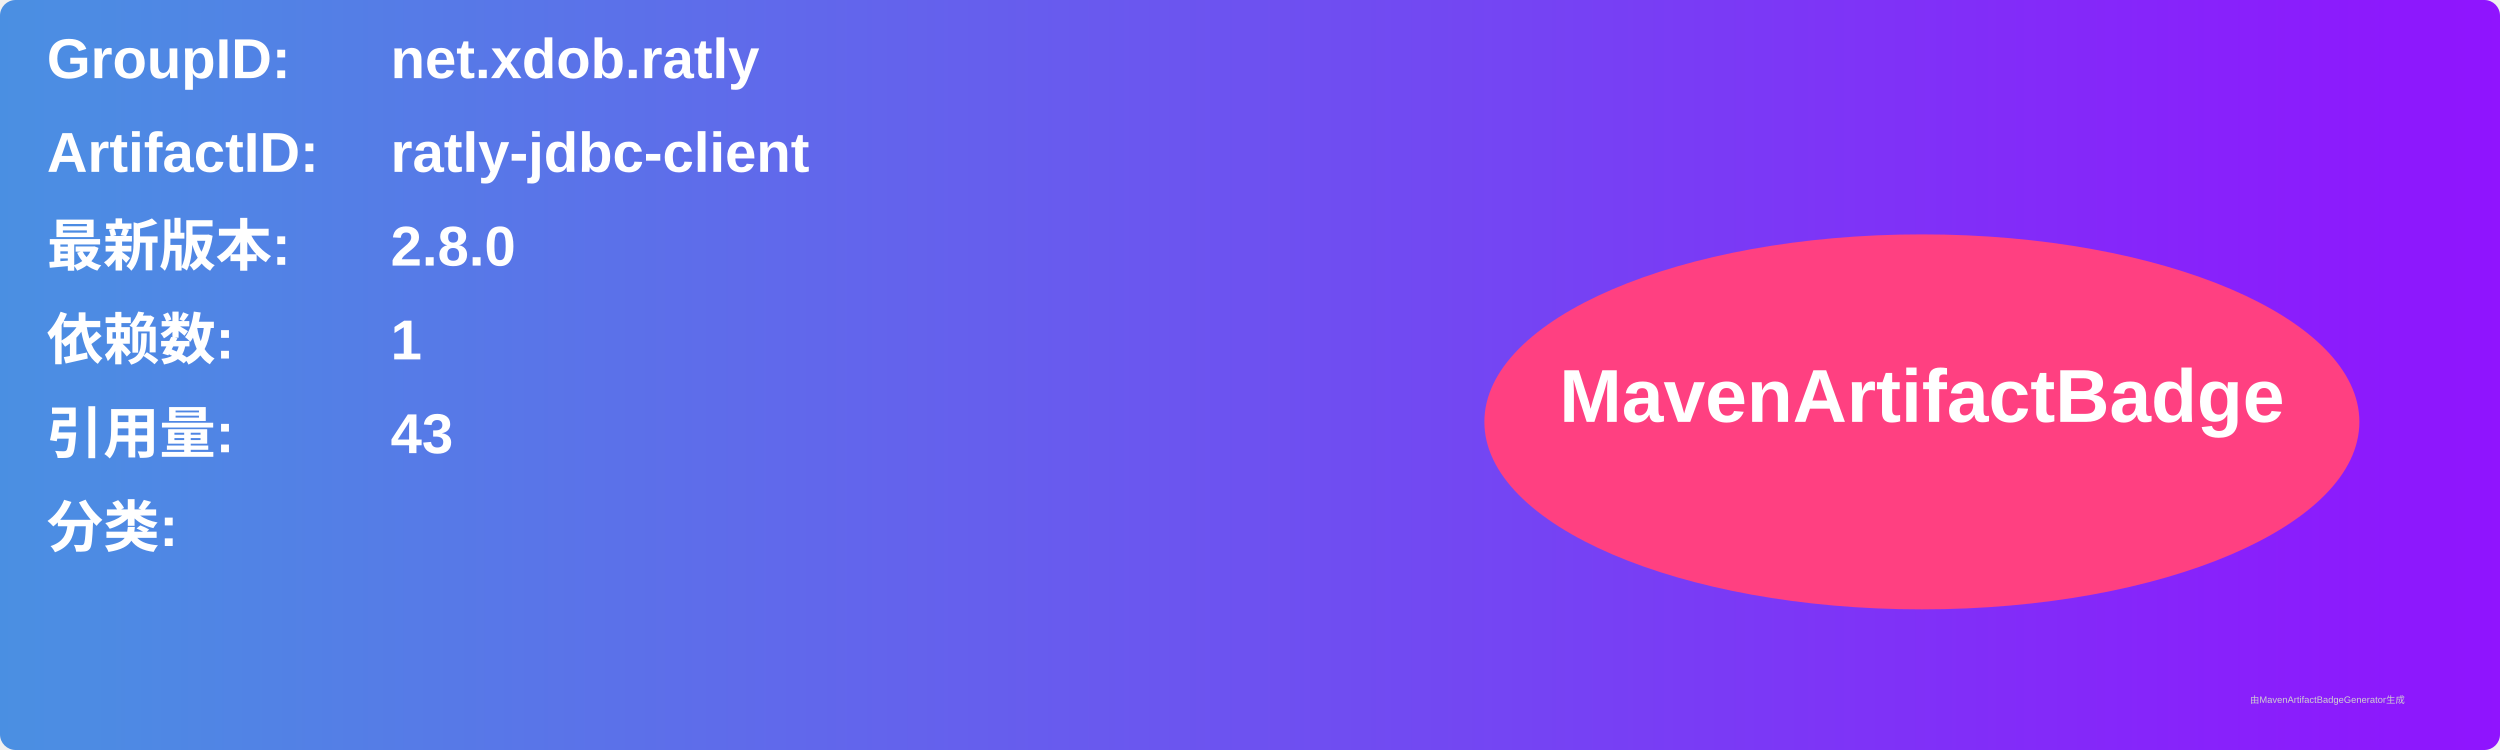
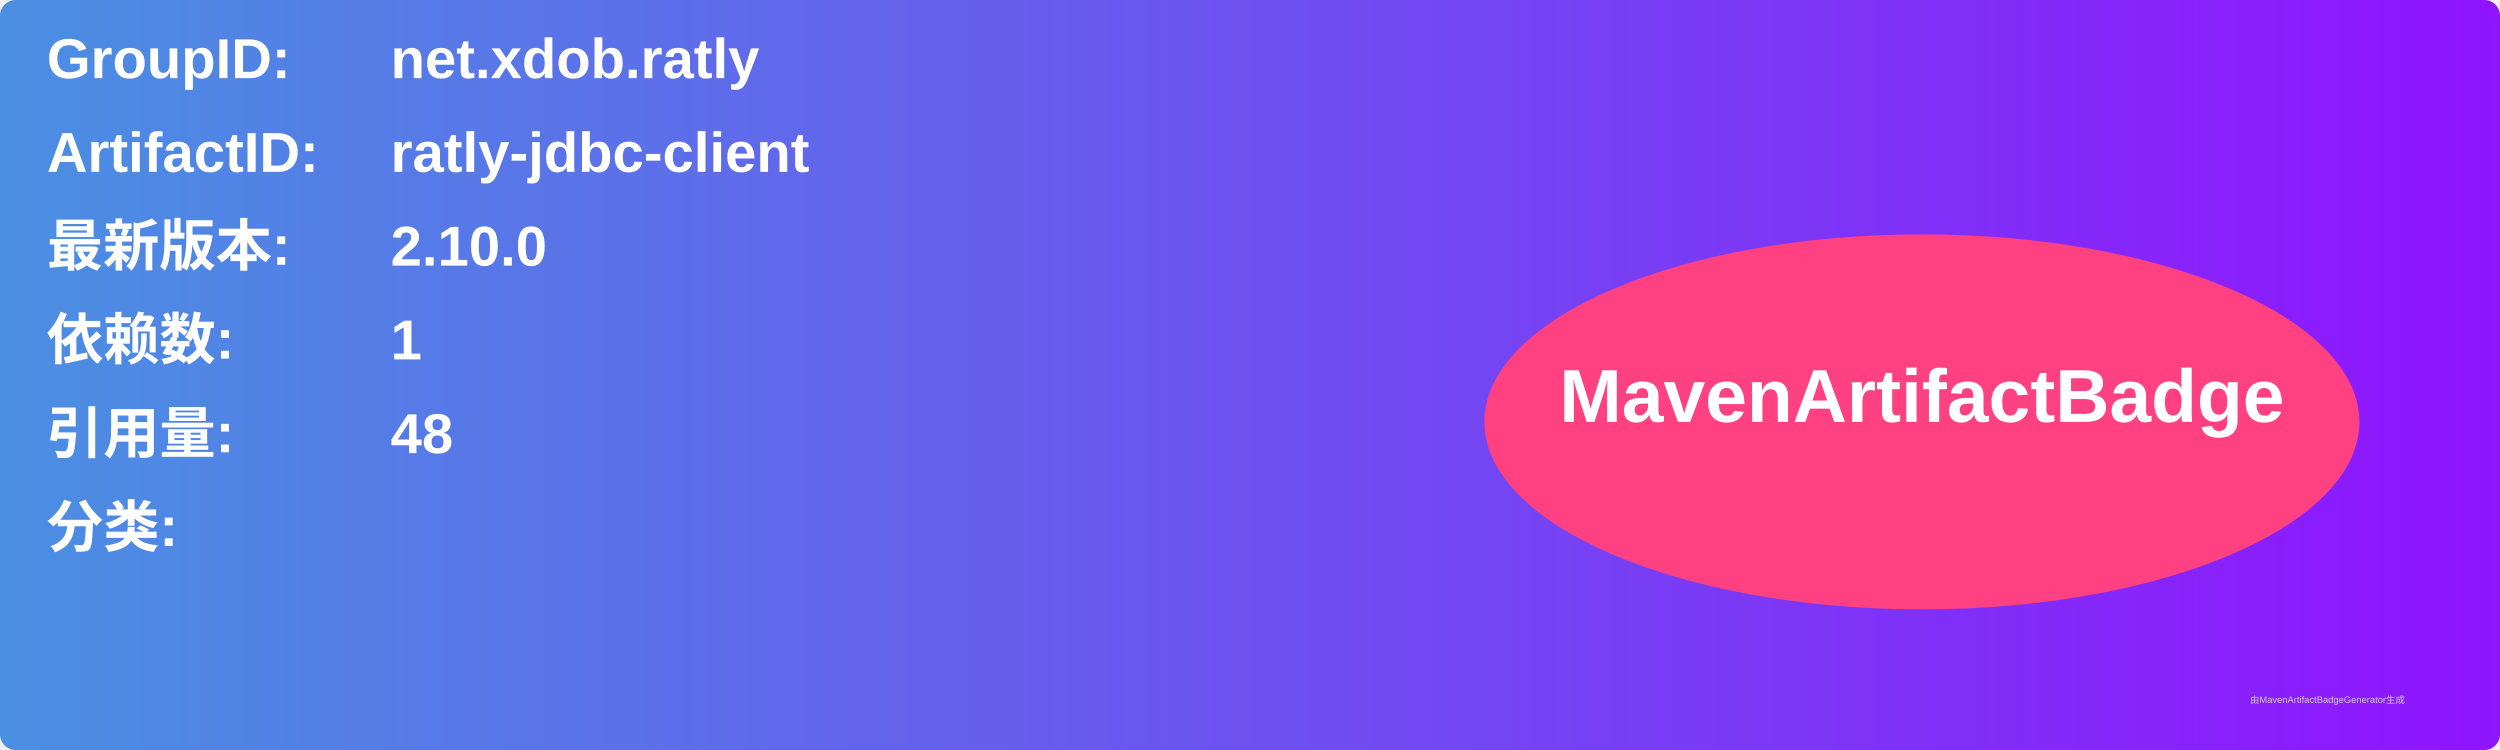
<svg xmlns="http://www.w3.org/2000/svg" width="800" height="240" viewBox="0 0 800 240">
  <linearGradient id="grad" x1="0%" y1="0%" x2="100%" y2="0%">
    <stop offset="0%" stop-color="#4a90e2" />
    <stop offset="100%" stop-color="#9013fe" />
  </linearGradient>
  <rect width="100%" height="100%" rx="5" ry="5" fill="url(#grad)" />
  <g transform="translate(15, 15)">
    <text x="0" y="10" font-family="Arial" font-size="18" fill="white" font-weight="bold" width="260">GroupID:</text>
    <text x="110" y="10" font-family="Arial" font-size="18" fill="white" font-weight="bold" width="460">net.xdob.ratly</text>
    <text x="0" y="40" font-family="Arial" font-size="18" fill="white" font-weight="bold" width="260">ArtifactID:</text>
    <text x="110" y="40" font-family="Arial" font-size="18" fill="white" font-weight="bold" width="460">ratly-jdbc-client</text>
    <text x="0" y="70" font-family="Arial" font-size="18" fill="white" font-weight="bold">最新版本:</text>
    <text x="110" y="70" font-family="Arial" font-size="18" fill="white" font-weight="bold">
-       <tspan font-weight="bold">2.8.0</tspan>
+       <tspan font-weight="bold">2.10.0</tspan>
    </text>
    <text x="0" y="100" font-family="Arial" font-size="18" fill="white" font-weight="bold">依赖数: </text>
    <text x="110" y="100" font-family="Arial" font-size="18" fill="white">
      <tspan font-weight="bold">1</tspan>
    </text>
    <text x="0" y="130" font-family="Arial" font-size="18" fill="white" font-weight="bold">引用量: </text>
    <text x="110" y="130" font-family="Arial" font-size="18" fill="white">
-       <tspan font-weight="bold">43</tspan>
+       <tspan font-weight="bold">48</tspan>
    </text>
    <text x="0" y="160" font-family="Arial" font-size="18" fill="white" font-weight="bold">分类:</text>
    <text x="10" y="190" font-family="Arial" font-size="10" fill="white">
      <tspan font-weight="bold" />
    </text>
    <ellipse cx="600" cy="120" rx="140" ry="60" fill="#ff4081" />
    <text x="600" y="120" text-anchor="middle" font-family="Arial" font-size="24" fill="white" font-weight="bold">MavenArtifactBadge</text>
  </g>
  <text x="720" y="225" font-family="Arial" font-size="3" fill="#d0d0d0">由MavenArtifactBadgeGenerator生成</text>
</svg>
